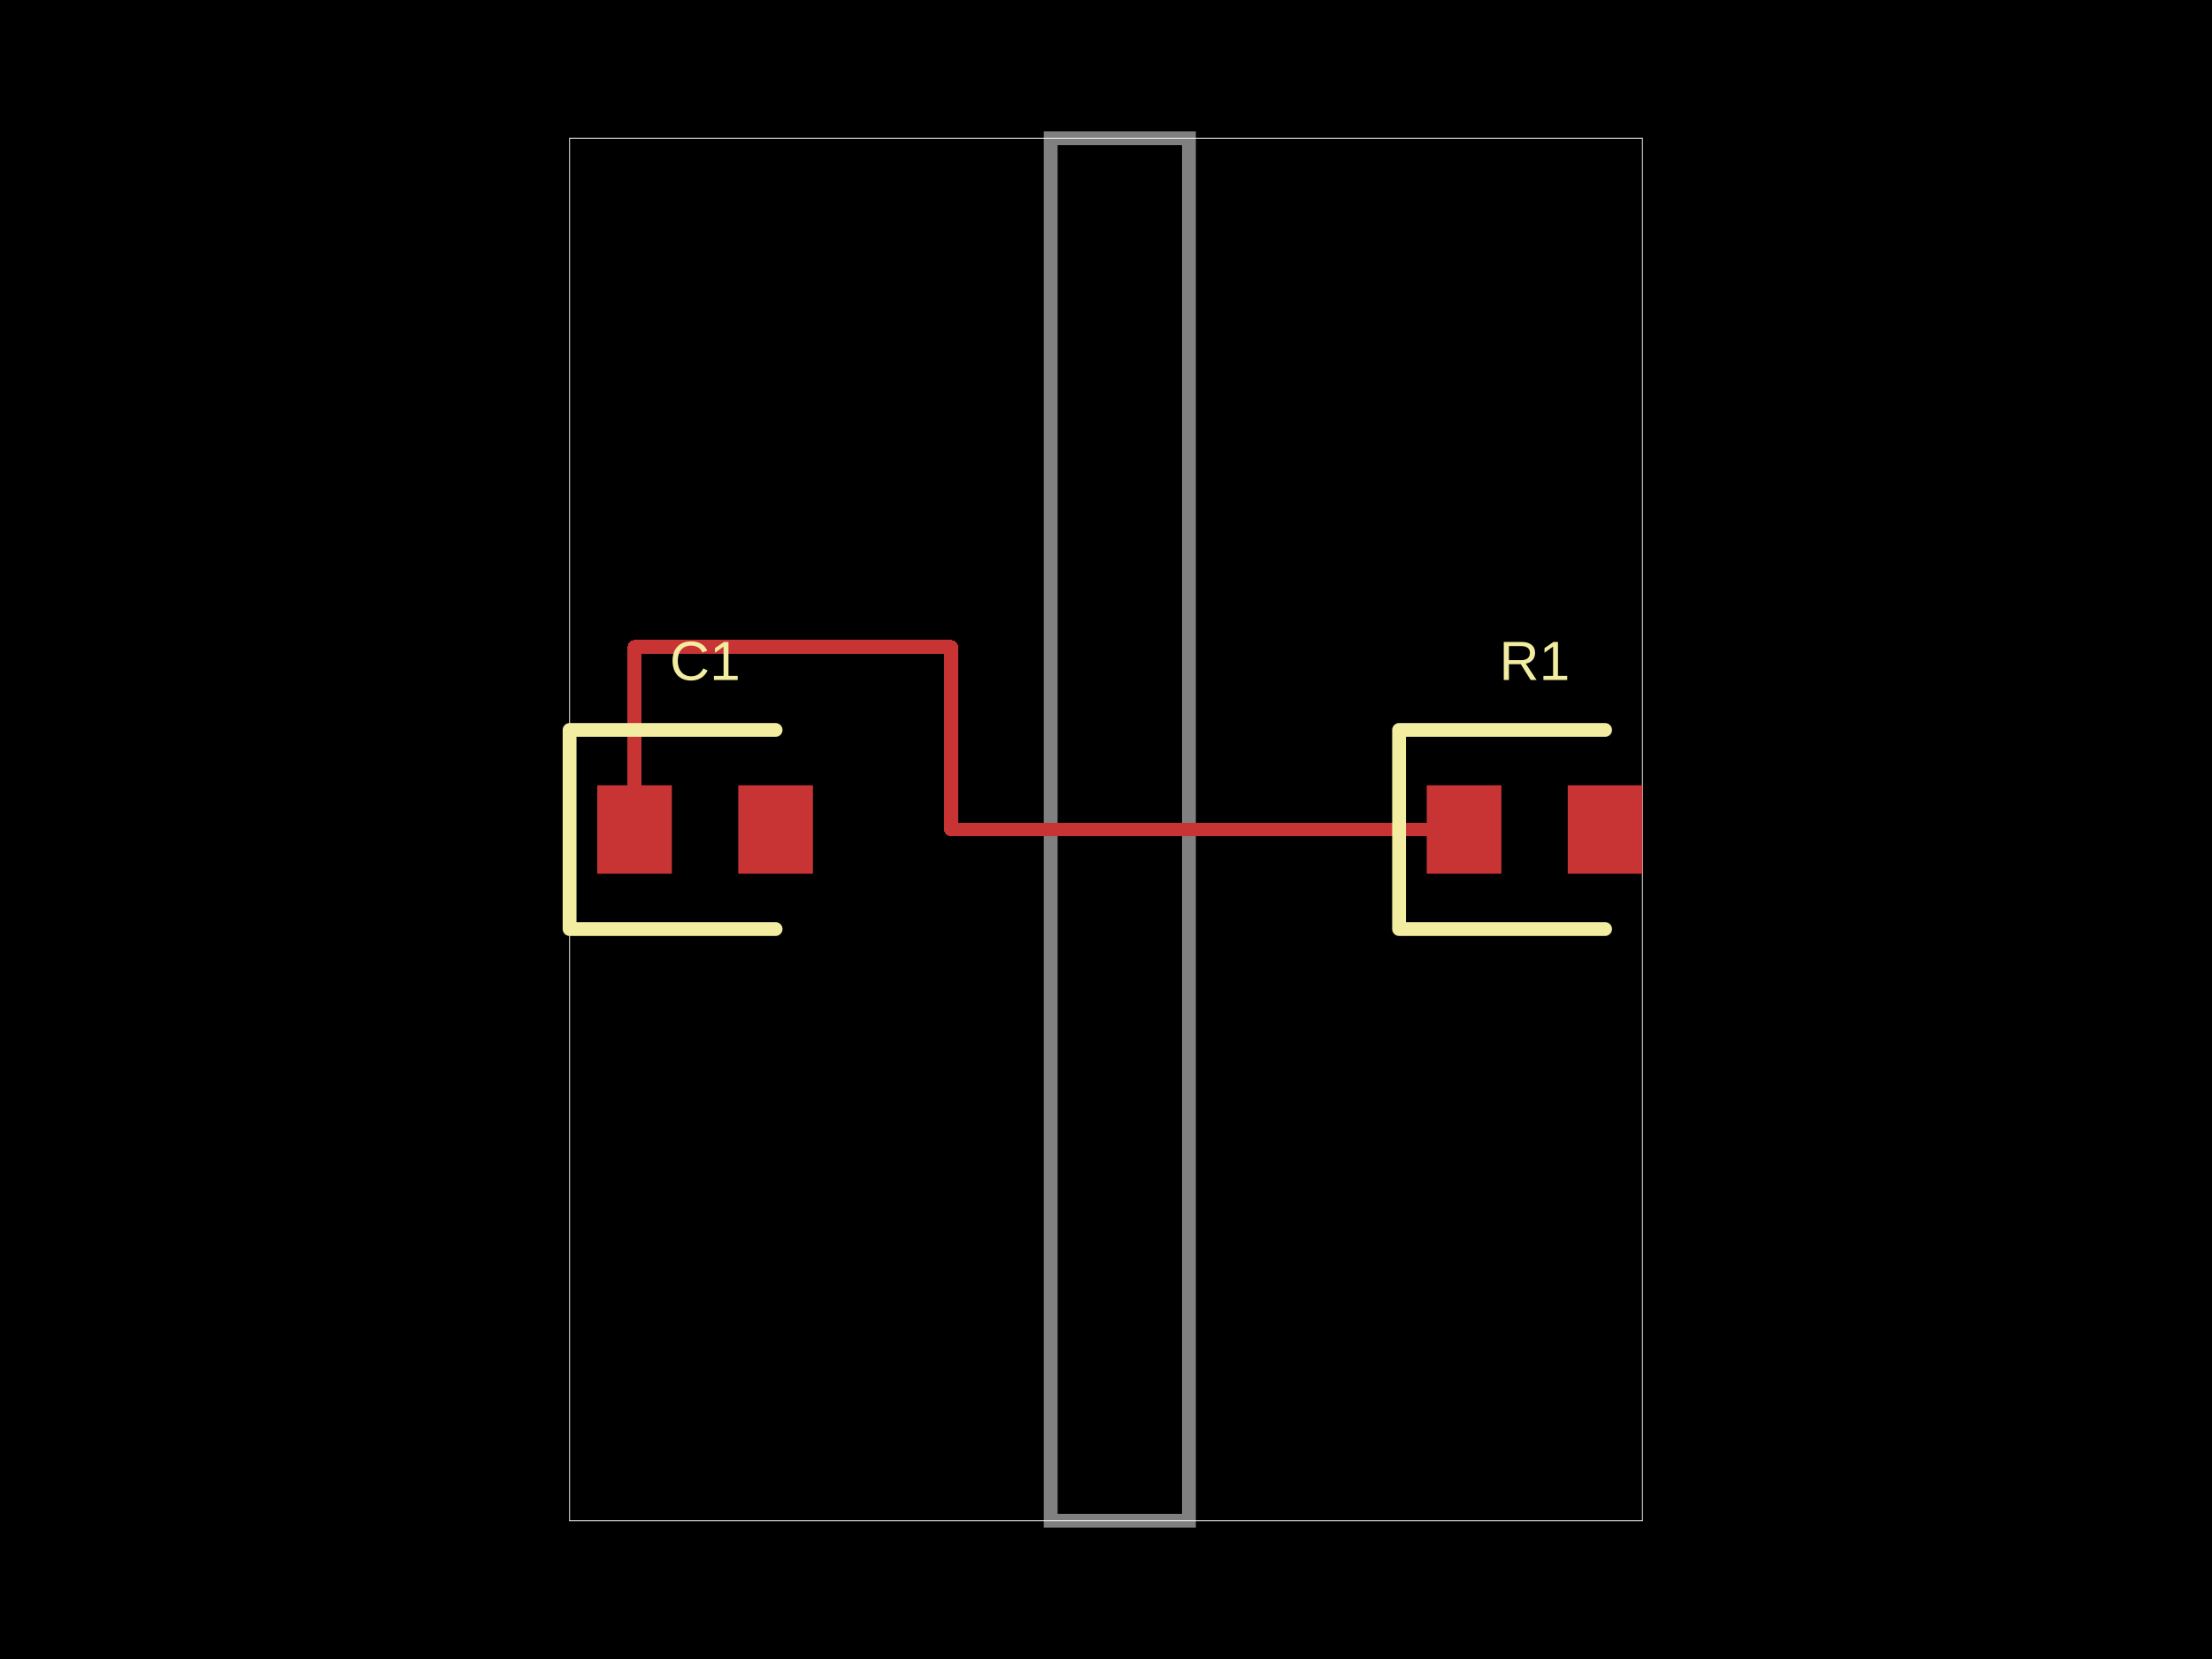
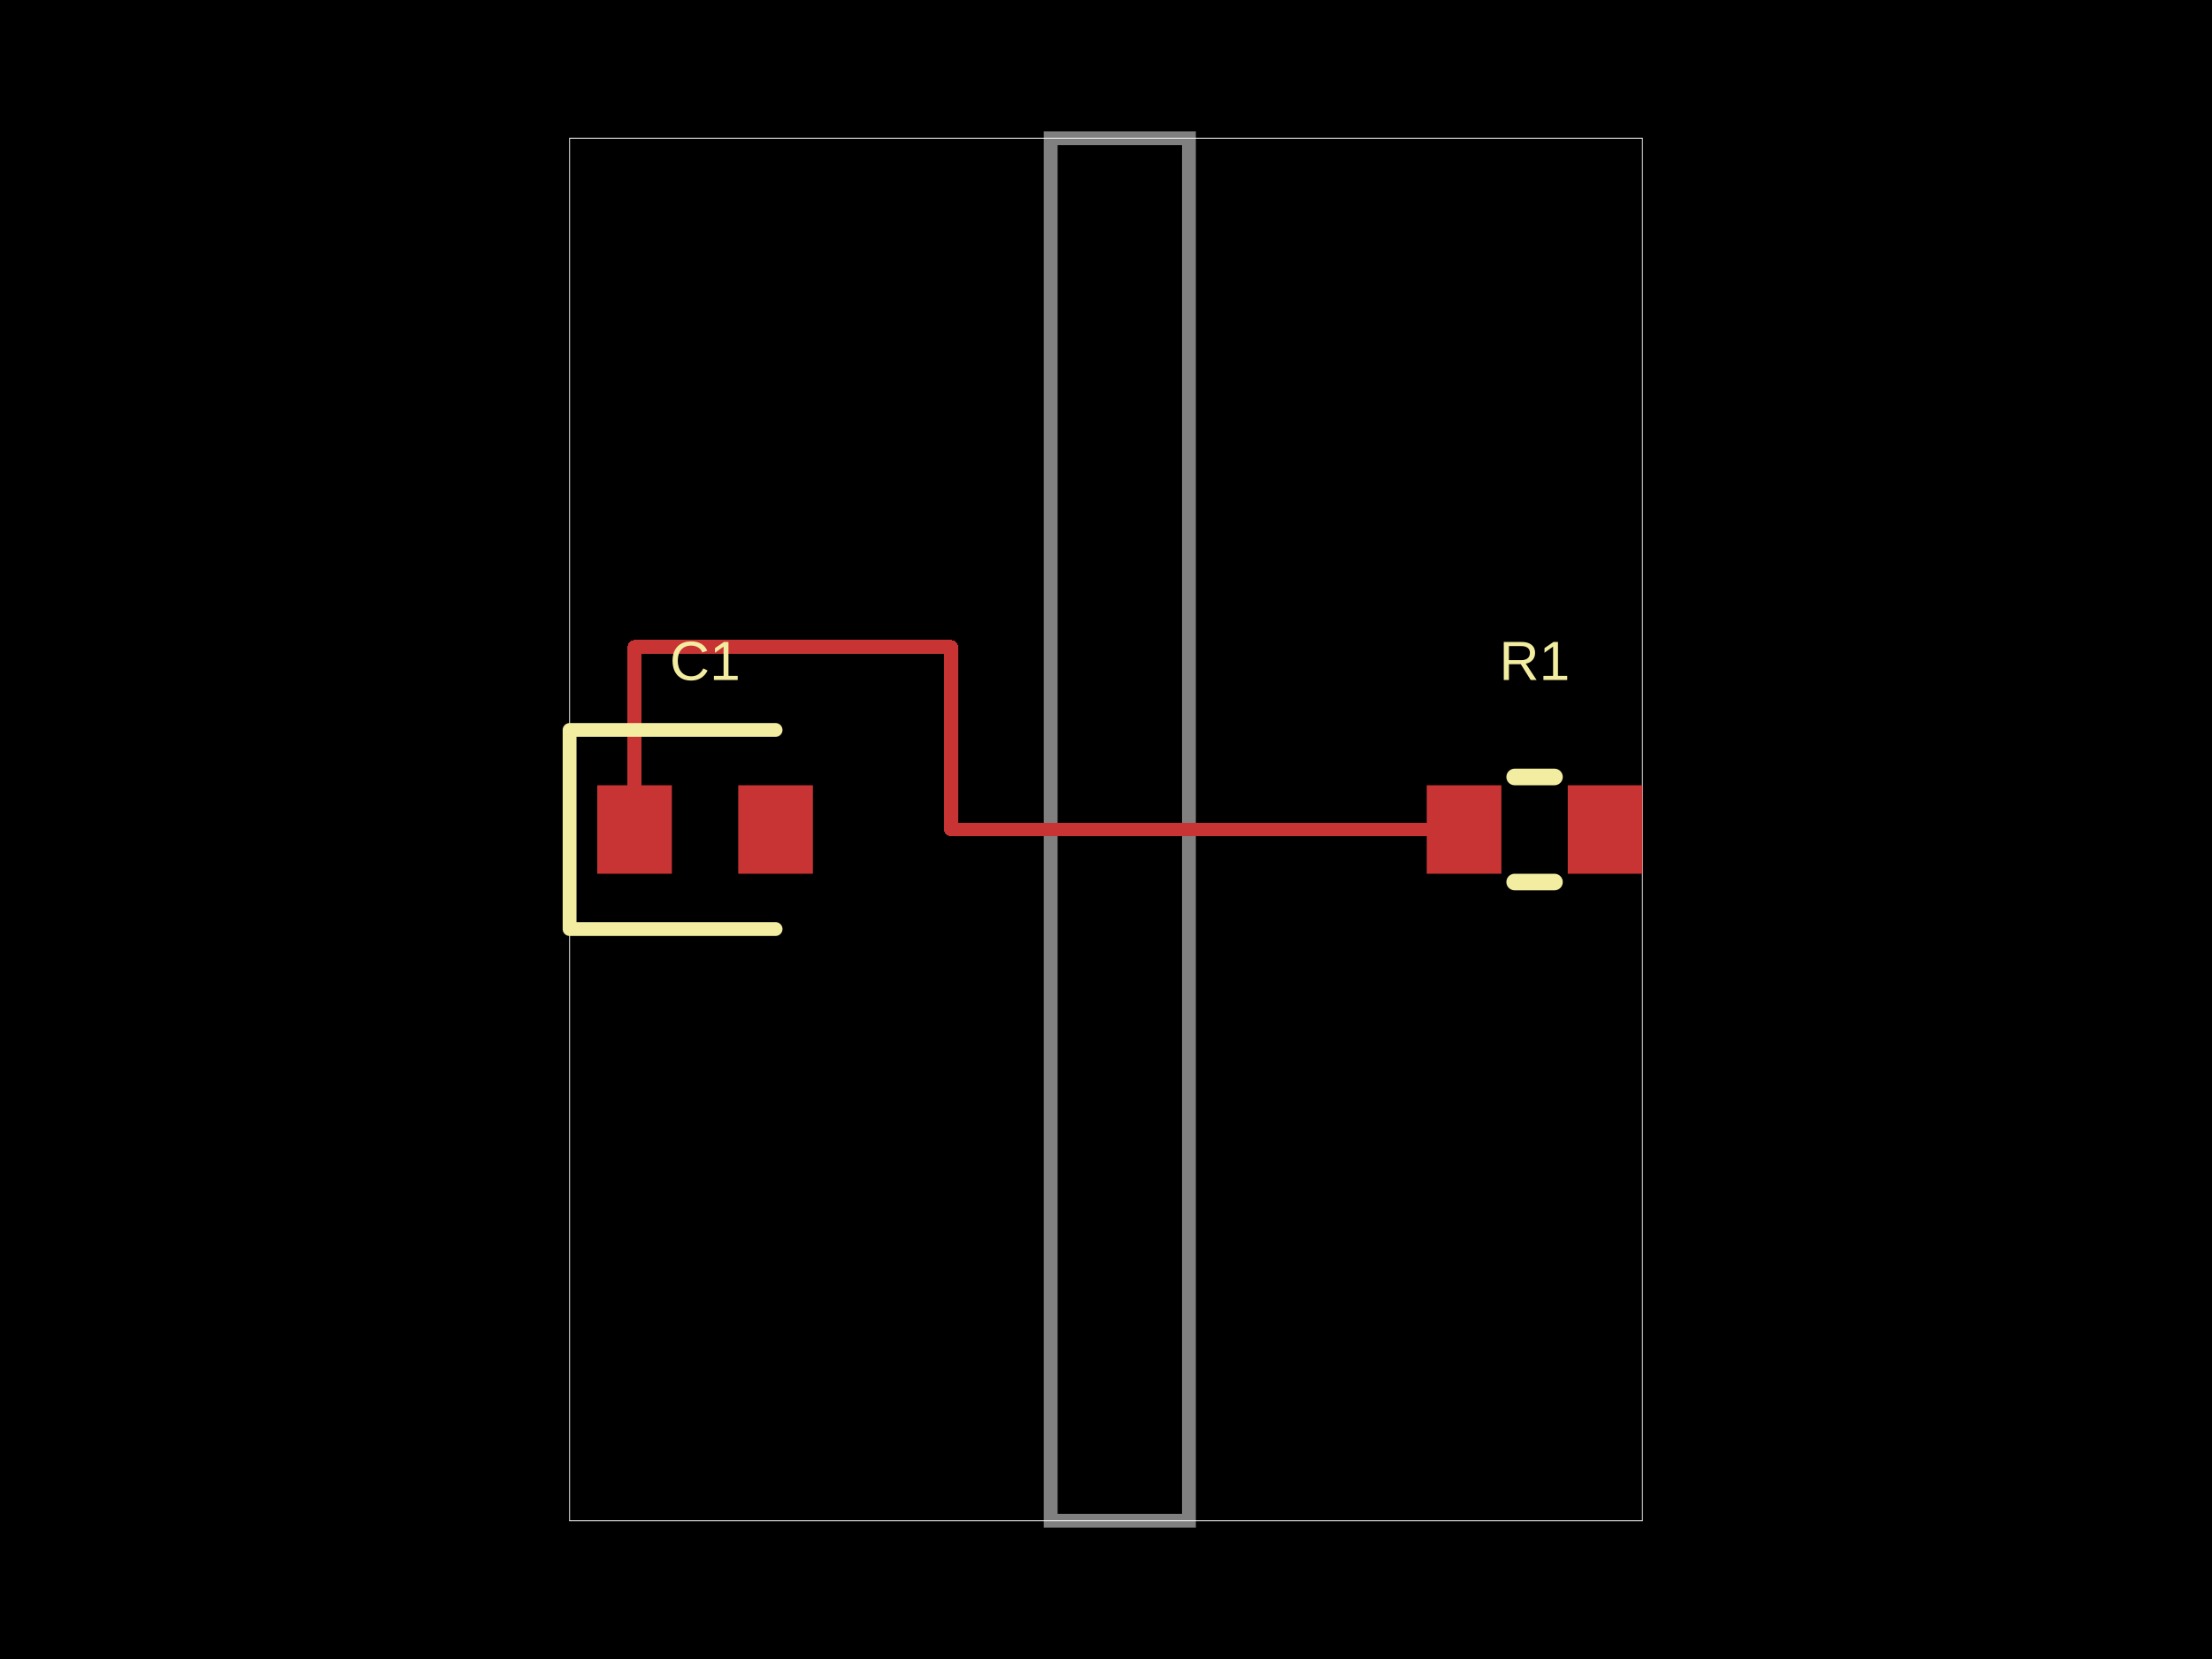
<svg xmlns="http://www.w3.org/2000/svg" width="800" height="600">
  <style />
  <rect class="boundary" x="0" y="0" fill="#000" width="800" height="600" data-type="pcb_background" data-pcb-layer="global" />
  <rect class="pcb-boundary" fill="none" stroke="#fff" stroke-width="0.3" x="206" y="50" width="388" height="500" data-type="pcb_boundary" data-pcb-layer="global" />
  <path class="pcb-board" d="M 380 550 L 430 550 L 430 50 L 380 50 Z" fill="none" stroke="rgba(255, 255, 255, 0.5)" stroke-width="5" data-type="pcb_board" data-pcb-layer="board" />
  <rect class="pcb-pad" fill="rgb(200, 52, 52)" x="516" y="284" width="27" height="32" data-type="pcb_smtpad" data-pcb-layer="top" />
  <rect class="pcb-pad" fill="rgb(200, 52, 52)" x="567" y="284" width="27" height="32" data-type="pcb_smtpad" data-pcb-layer="top" />
  <rect class="pcb-pad" fill="rgb(200, 52, 52)" x="216" y="284" width="27" height="32" data-type="pcb_smtpad" data-pcb-layer="top" />
  <rect class="pcb-pad" fill="rgb(200, 52, 52)" x="267" y="284" width="27" height="32" data-type="pcb_smtpad" data-pcb-layer="top" />
  <path class="pcb-trace" stroke="rgb(200, 52, 52)" fill="none" d="M 529.5 300 L 344 300" stroke-width="5" stroke-linecap="round" stroke-linejoin="round" shape-rendering="crispEdges" data-type="pcb_trace" data-pcb-layer="top" />
  <path class="pcb-trace" stroke="rgb(200, 52, 52)" fill="none" d="M 344 300 L 344 234" stroke-width="5" stroke-linecap="round" stroke-linejoin="round" shape-rendering="crispEdges" data-type="pcb_trace" data-pcb-layer="top" />
  <path class="pcb-trace" stroke="rgb(200, 52, 52)" fill="none" d="M 344 234 L 229.5 234" stroke-width="5" stroke-linecap="round" stroke-linejoin="round" shape-rendering="crispEdges" data-type="pcb_trace" data-pcb-layer="top" />
  <path class="pcb-trace" stroke="rgb(200, 52, 52)" fill="none" d="M 229.5 234 L 229.5 300" stroke-width="5" stroke-linecap="round" stroke-linejoin="round" shape-rendering="crispEdges" data-type="pcb_trace" data-pcb-layer="top" />
-   <path class="pcb-silkscreen pcb-silkscreen-top" d="M 580.5 264 L 506 264 L 506 336 L 580.5 336" fill="none" stroke="#f2eda1" stroke-width="5" stroke-linecap="round" stroke-linejoin="round" data-pcb-component-id="pcb_component_0" data-pcb-silkscreen-path-id="pcb_silkscreen_path_0" data-type="pcb_silkscreen_path" data-pcb-layer="top" />
+   <path class="pcb-silkscreen pcb-silkscreen-top" d="M 547.8 281 L 562.2 281" fill="none" stroke="#f2eda1" stroke-width="6" stroke-linecap="round" stroke-linejoin="round" data-pcb-component-id="pcb_component_0" data-pcb-silkscreen-path-id="pcb_silkscreen_path_0" data-type="pcb_silkscreen_path" data-pcb-layer="top" />
+   <path class="pcb-silkscreen pcb-silkscreen-top" d="M 547.8 319 L 562.2 319" fill="none" stroke="#f2eda1" stroke-width="6" stroke-linecap="round" stroke-linejoin="round" data-pcb-component-id="pcb_component_0" data-pcb-silkscreen-path-id="pcb_silkscreen_path_1" data-type="pcb_silkscreen_path" data-pcb-layer="top" />
  <text x="0" y="0" dx="0" dy="0" fill="#f2eda1" font-family="Arial, sans-serif" font-size="20" text-anchor="middle" dominant-baseline="central" transform="matrix(1,0,0,1,555,239)" class="pcb-silkscreen-text pcb-silkscreen-top" data-pcb-silkscreen-text-id="pcb_component_0" stroke="none" data-type="pcb_silkscreen_text" data-pcb-layer="top">R1</text>
-   <path class="pcb-silkscreen pcb-silkscreen-top" d="M 280.5 264 L 206 264 L 206 336 L 280.5 336" fill="none" stroke="#f2eda1" stroke-width="5" stroke-linecap="round" stroke-linejoin="round" data-pcb-component-id="pcb_component_1" data-pcb-silkscreen-path-id="pcb_silkscreen_path_1" data-type="pcb_silkscreen_path" data-pcb-layer="top" />
+   <path class="pcb-silkscreen pcb-silkscreen-top" d="M 280.5 264 L 206 264 L 206 336 L 280.5 336" fill="none" stroke="#f2eda1" stroke-width="5" stroke-linecap="round" stroke-linejoin="round" data-pcb-component-id="pcb_component_1" data-pcb-silkscreen-path-id="pcb_silkscreen_path_2" data-type="pcb_silkscreen_path" data-pcb-layer="top" />
  <text x="0" y="0" dx="0" dy="0" fill="#f2eda1" font-family="Arial, sans-serif" font-size="20" text-anchor="middle" dominant-baseline="central" transform="matrix(1,0,0,1,255,239)" class="pcb-silkscreen-text pcb-silkscreen-top" data-pcb-silkscreen-text-id="pcb_component_1" stroke="none" data-type="pcb_silkscreen_text" data-pcb-layer="top">C1</text>
</svg>
